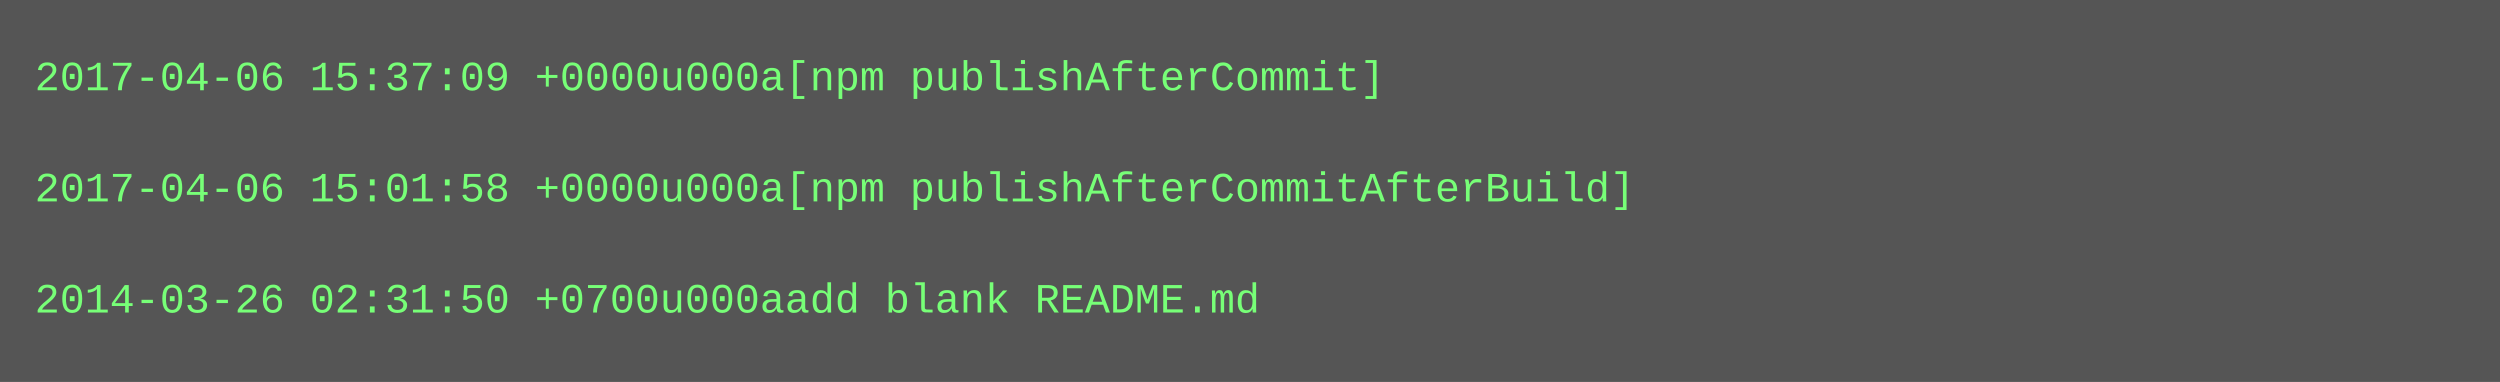
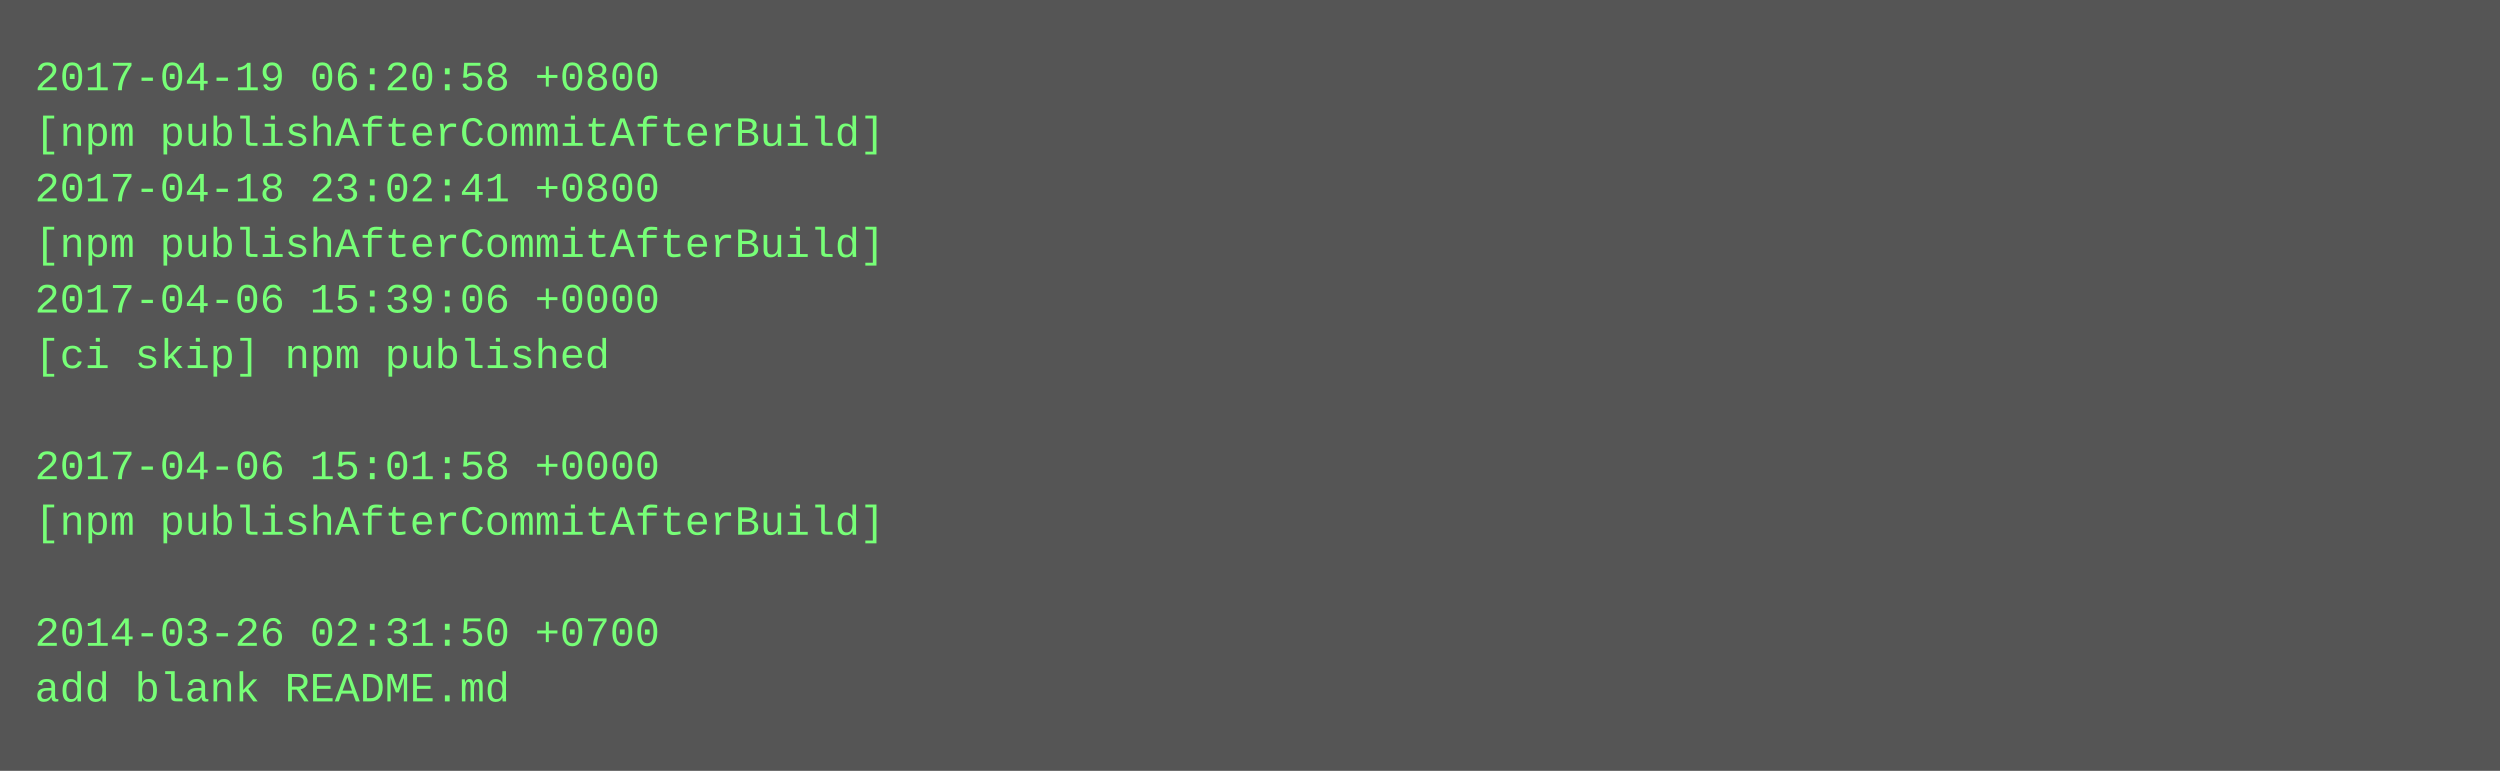
- <svg xmlns="http://www.w3.org/2000/svg" height="110" width="720">
-   <rect height="110" fill="#555" width="720" />
+ <svg xmlns="http://www.w3.org/2000/svg" height="222" width="720">
+   <rect height="222" fill="#555" width="720" />
  <text fill="#7f7" font-family="Courier New" font-size="12" xml:space="preserve">
-     <tspan x="10" y="26">2017-04-06 15:37:09 +0000u000a[npm publishAfterCommit]</tspan>
-     <tspan x="10" y="42" />
-     <tspan x="10" y="58">2017-04-06 15:01:58 +0000u000a[npm publishAfterCommitAfterBuild]</tspan>
-     <tspan x="10" y="74" />
-     <tspan x="10" y="90">2014-03-26 02:31:50 +0700u000aadd blank README.md</tspan>
+     <tspan x="10" y="26">2017-04-19 06:20:58 +0800</tspan>
+     <tspan x="10" y="42">[npm publishAfterCommitAfterBuild]</tspan>
+     <tspan x="10" y="58">2017-04-18 23:02:41 +0800</tspan>
+     <tspan x="10" y="74">[npm publishAfterCommitAfterBuild]</tspan>
+     <tspan x="10" y="90">2017-04-06 15:39:06 +0000</tspan>
+     <tspan x="10" y="106">[ci skip] npm published</tspan>
+     <tspan x="10" y="122" />
+     <tspan x="10" y="138">2017-04-06 15:01:58 +0000</tspan>
+     <tspan x="10" y="154">[npm publishAfterCommitAfterBuild]</tspan>
+     <tspan x="10" y="170" />
+     <tspan x="10" y="186">2014-03-26 02:31:50 +0700</tspan>
+     <tspan x="10" y="202">add blank README.md</tspan>
  </text>
</svg>
